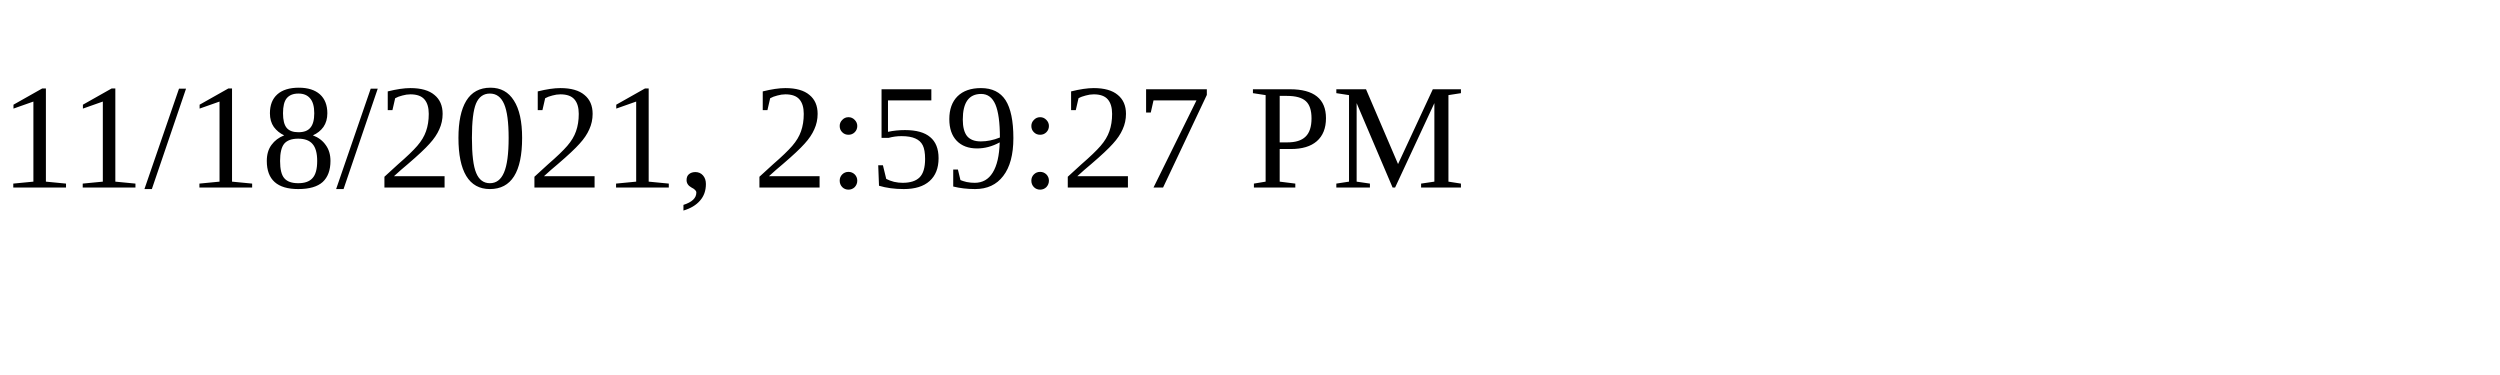
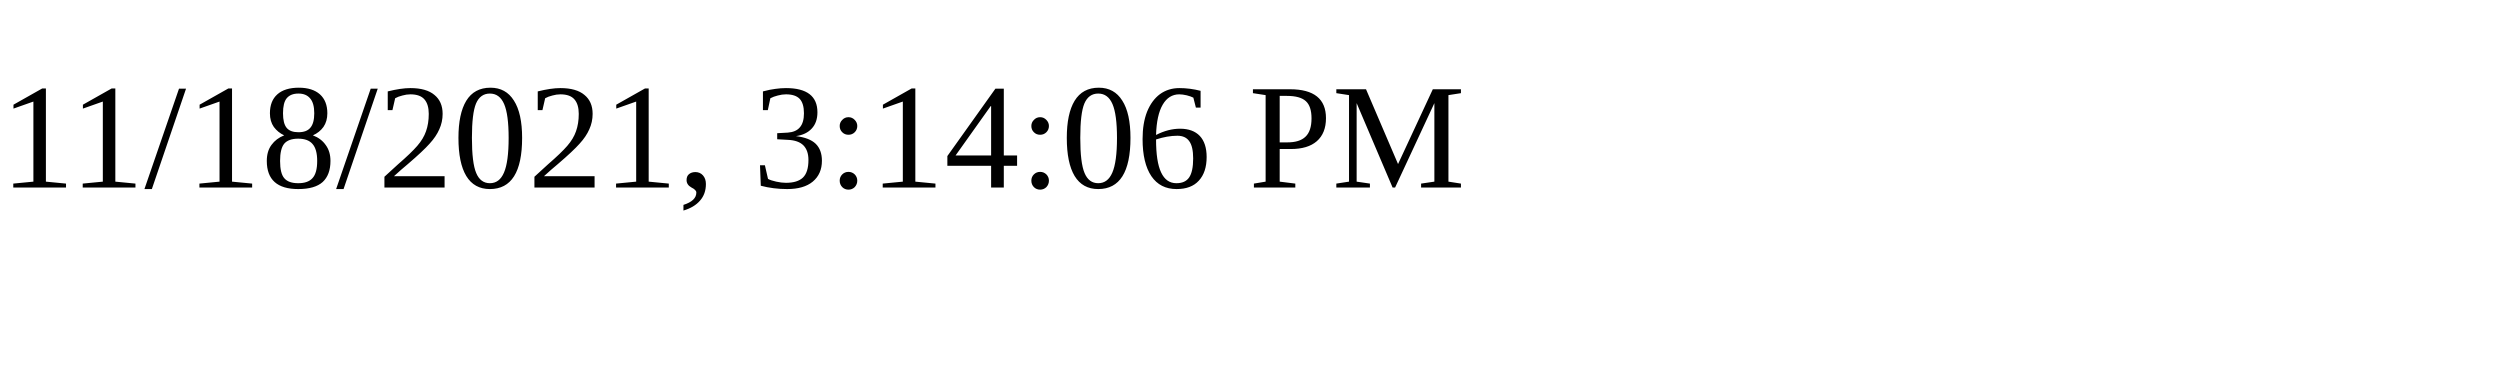
<svg xmlns="http://www.w3.org/2000/svg" height="30" width="200">
-   <text x="0" y="15">11/18/2021, 2:59:27 PM</text>
+   <text x="0" y="15">11/18/2021, 3:14:06 PM</text>
</svg>
